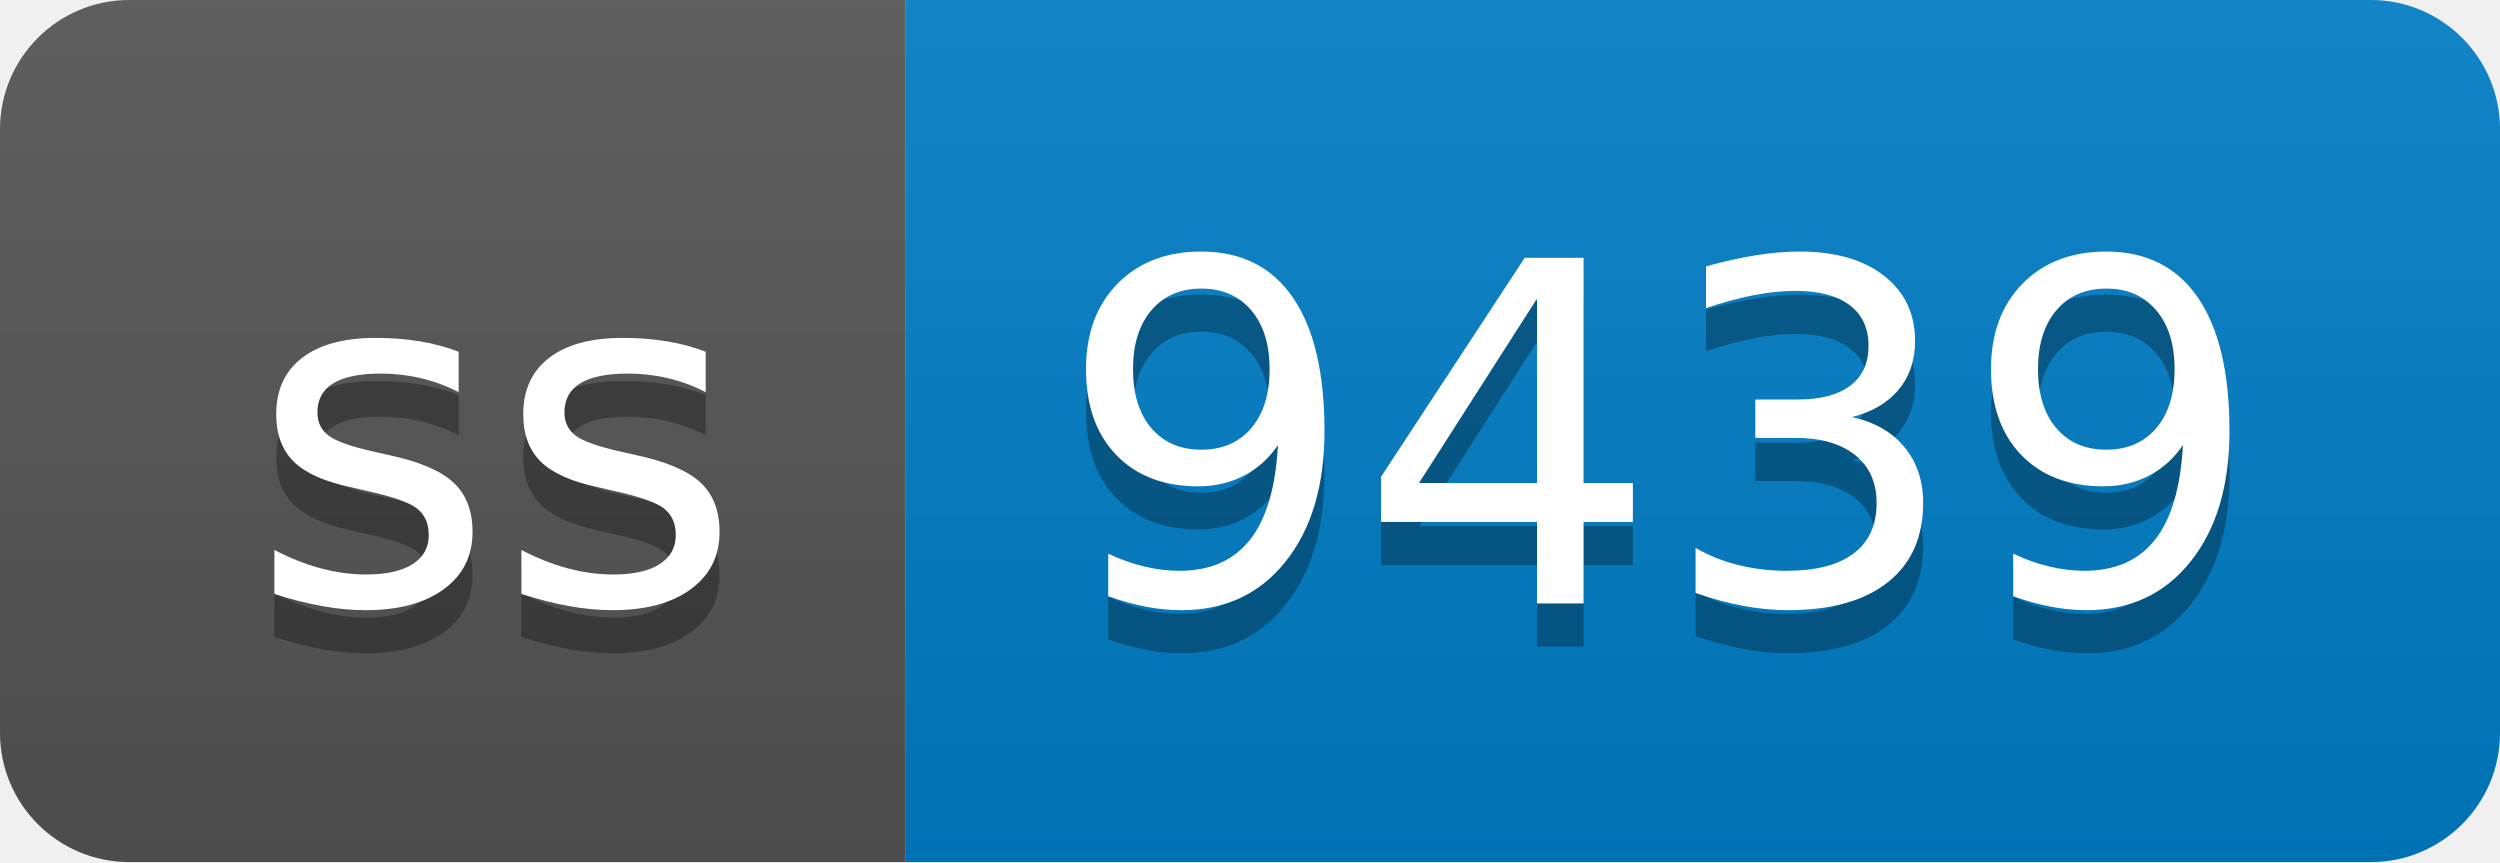
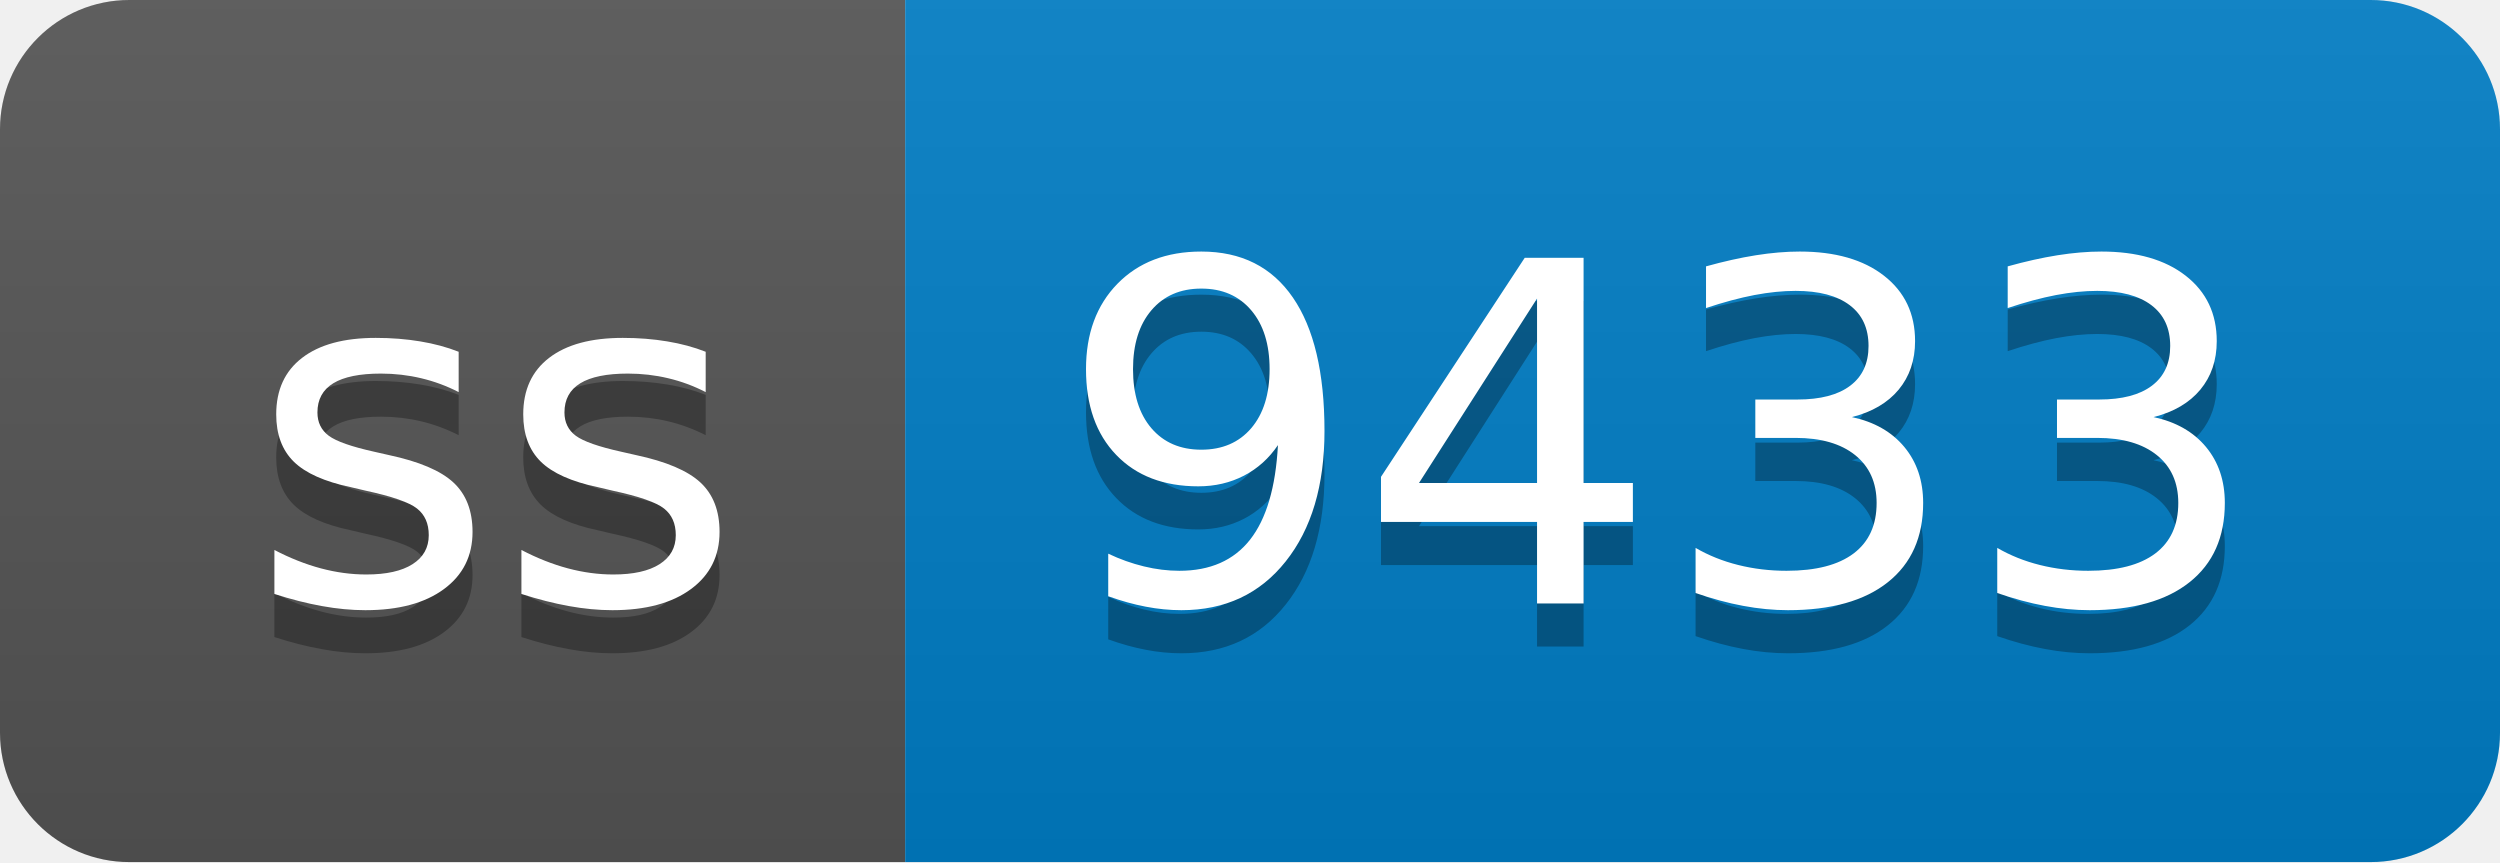
- <svg xmlns="http://www.w3.org/2000/svg" width="58" height="20" role="img" aria-label="ss: 9439">
+ <svg xmlns="http://www.w3.org/2000/svg" width="58" height="20" role="img" aria-label="ss: 9433">
  <linearGradient id="s" x2="0" y2="100%">
    <stop offset="0" stop-color="#bbb" stop-opacity=".1" />
    <stop offset="1" stop-opacity=".1" />
  </linearGradient>
  <clipPath id="r">
    <rect width="58" height="20" rx="3" fill="#fff" />
  </clipPath>
  <g clip-path="url(#r)">
    <rect width="21" height="20" fill="#555" />
    <rect x="21" width="37" height="20" fill="#007ec6" />
    <rect width="58" height="20" fill="url(#s)" />
  </g>
  <g fill="#fff" text-anchor="middle" font-family="Verdana,Geneva,DejaVu Sans,sans-serif" text-rendering="geometricPrecision" font-size="110">
    <text aria-hidden="true" x="115" y="150" fill="#010101" fill-opacity=".3" transform="scale(.1)" textLength="110">ss</text>
    <text x="115" y="140" transform="scale(.1)" fill="#fff" textLength="110">ss</text>
-     <text aria-hidden="true" x="385" y="150" fill="#010101" fill-opacity=".3" transform="scale(.1)" textLength="270">9439</text>
-     <text x="385" y="140" transform="scale(.1)" fill="#fff" textLength="270">9439</text>
+     <text aria-hidden="true" x="385" y="150" fill="#010101" fill-opacity=".3" transform="scale(.1)" textLength="270">9433</text>
+     <text x="385" y="140" transform="scale(.1)" fill="#fff" textLength="270">9433</text>
  </g>
</svg>
